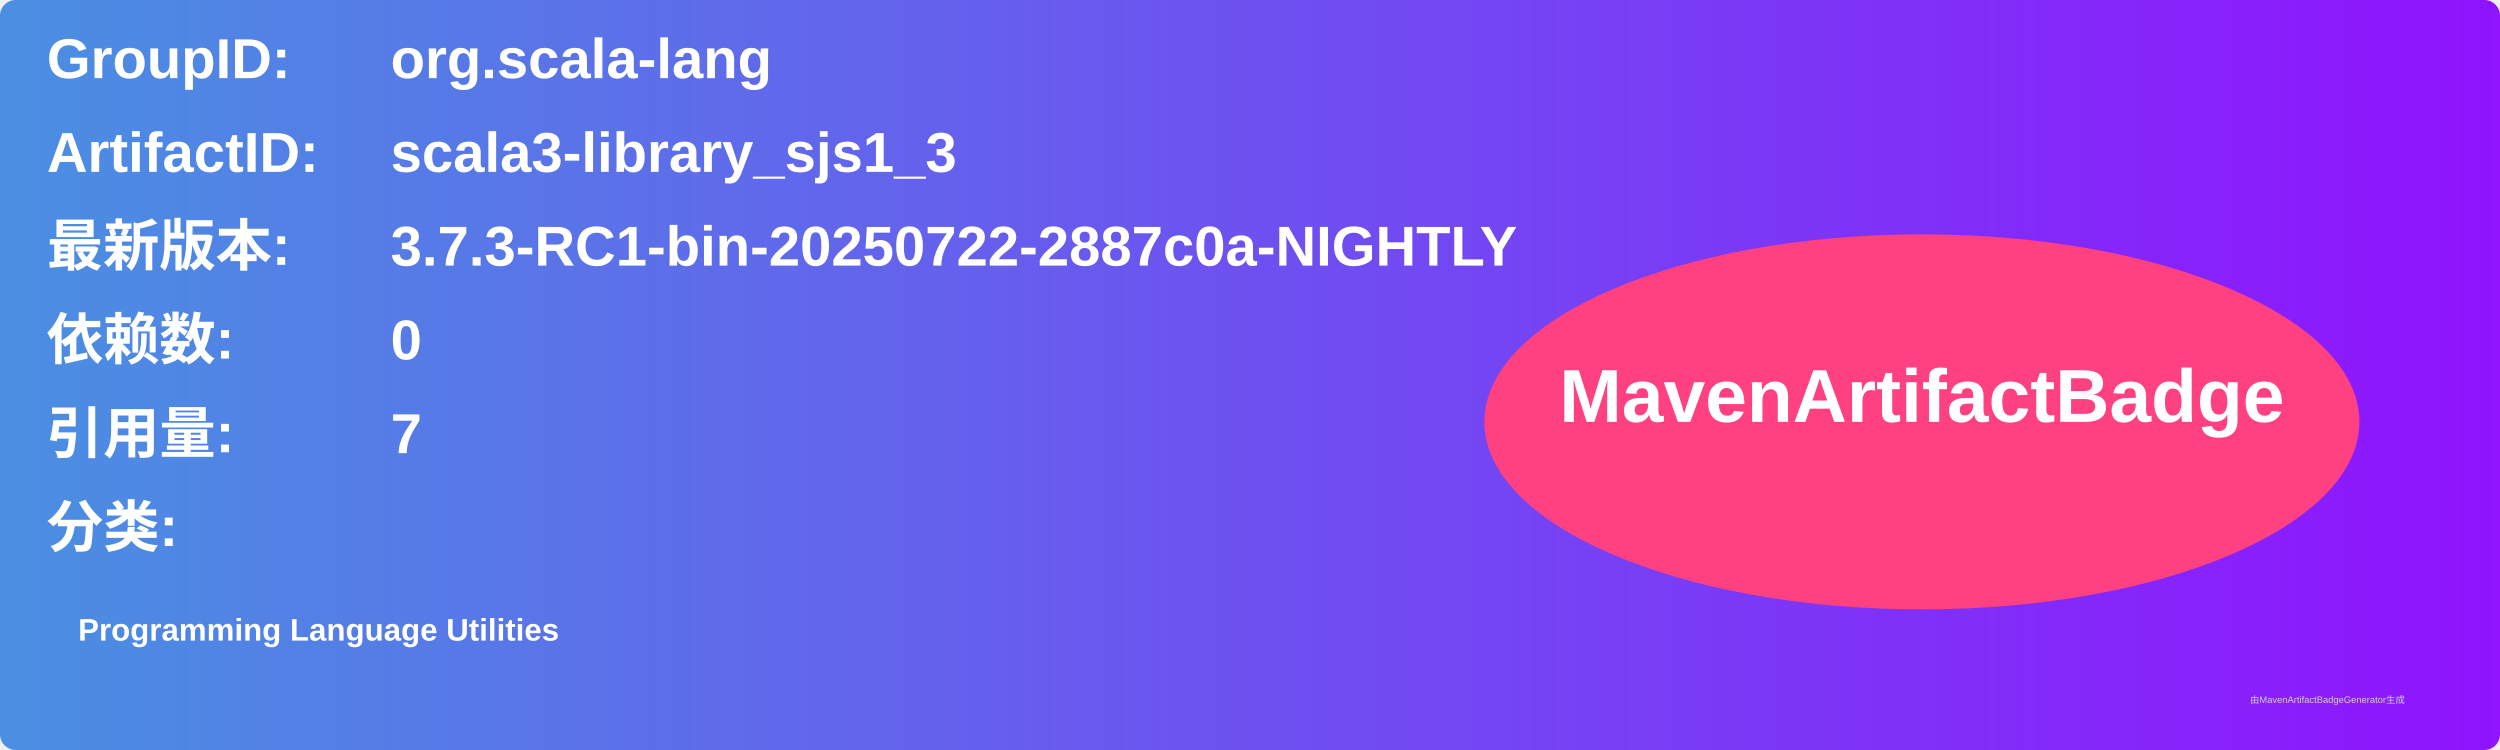
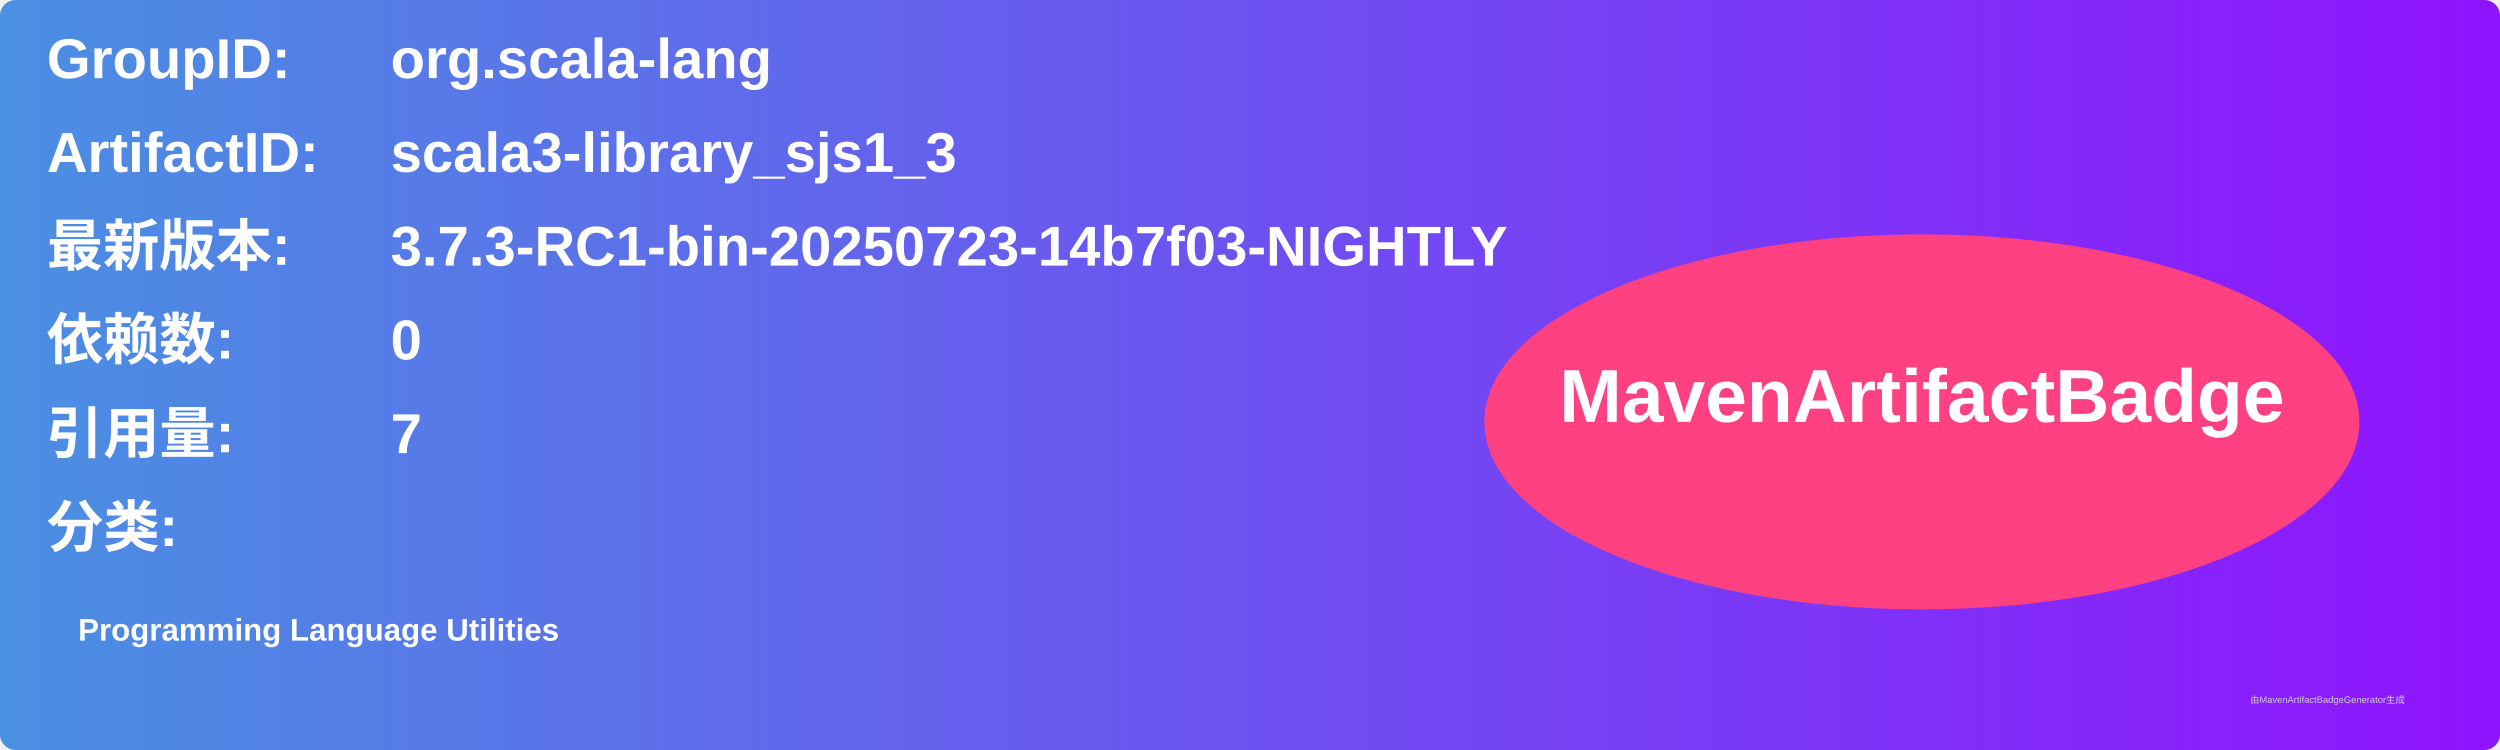
<svg xmlns="http://www.w3.org/2000/svg" width="800" height="240" viewBox="0 0 800 240">
  <linearGradient id="grad" x1="0%" y1="0%" x2="100%" y2="0%">
    <stop offset="0%" stop-color="#4a90e2" />
    <stop offset="100%" stop-color="#9013fe" />
  </linearGradient>
  <rect width="100%" height="100%" rx="5" ry="5" fill="url(#grad)" />
  <g transform="translate(15, 15)">
    <text x="0" y="10" font-family="Arial" font-size="18" fill="white" font-weight="bold" width="260">GroupID:</text>
    <text x="110" y="10" font-family="Arial" font-size="18" fill="white" font-weight="bold" width="460">org.scala-lang</text>
    <text x="0" y="40" font-family="Arial" font-size="18" fill="white" font-weight="bold" width="260">ArtifactID:</text>
    <text x="110" y="40" font-family="Arial" font-size="18" fill="white" font-weight="bold" width="460">scala3-library_sjs1_3</text>
    <text x="0" y="70" font-family="Arial" font-size="18" fill="white" font-weight="bold">最新版本:</text>
    <text x="110" y="70" font-family="Arial" font-size="18" fill="white" font-weight="bold">
-       <tspan font-weight="bold">3.7.3-RC1-bin-20250722-2887c0a-NIGHTLY</tspan>
+       <tspan font-weight="bold">3.7.3-RC1-bin-20250723-14b7f03-NIGHTLY</tspan>
    </text>
    <text x="0" y="100" font-family="Arial" font-size="18" fill="white" font-weight="bold">依赖数: </text>
    <text x="110" y="100" font-family="Arial" font-size="18" fill="white">
      <tspan font-weight="bold">0</tspan>
    </text>
    <text x="0" y="130" font-family="Arial" font-size="18" fill="white" font-weight="bold">引用量: </text>
    <text x="110" y="130" font-family="Arial" font-size="18" fill="white">
      <tspan font-weight="bold">7</tspan>
    </text>
    <text x="0" y="160" font-family="Arial" font-size="18" fill="white" font-weight="bold">分类:</text>
    <text x="10" y="190" font-family="Arial" font-size="10" fill="white">
      <tspan font-weight="bold">Programming Language Utilities</tspan>
    </text>
    <ellipse cx="600" cy="120" rx="140" ry="60" fill="#ff4081" />
    <text x="600" y="120" text-anchor="middle" font-family="Arial" font-size="24" fill="white" font-weight="bold">MavenArtifactBadge</text>
  </g>
  <text x="720" y="225" font-family="Arial" font-size="3" fill="#d0d0d0">由MavenArtifactBadgeGenerator生成</text>
</svg>
